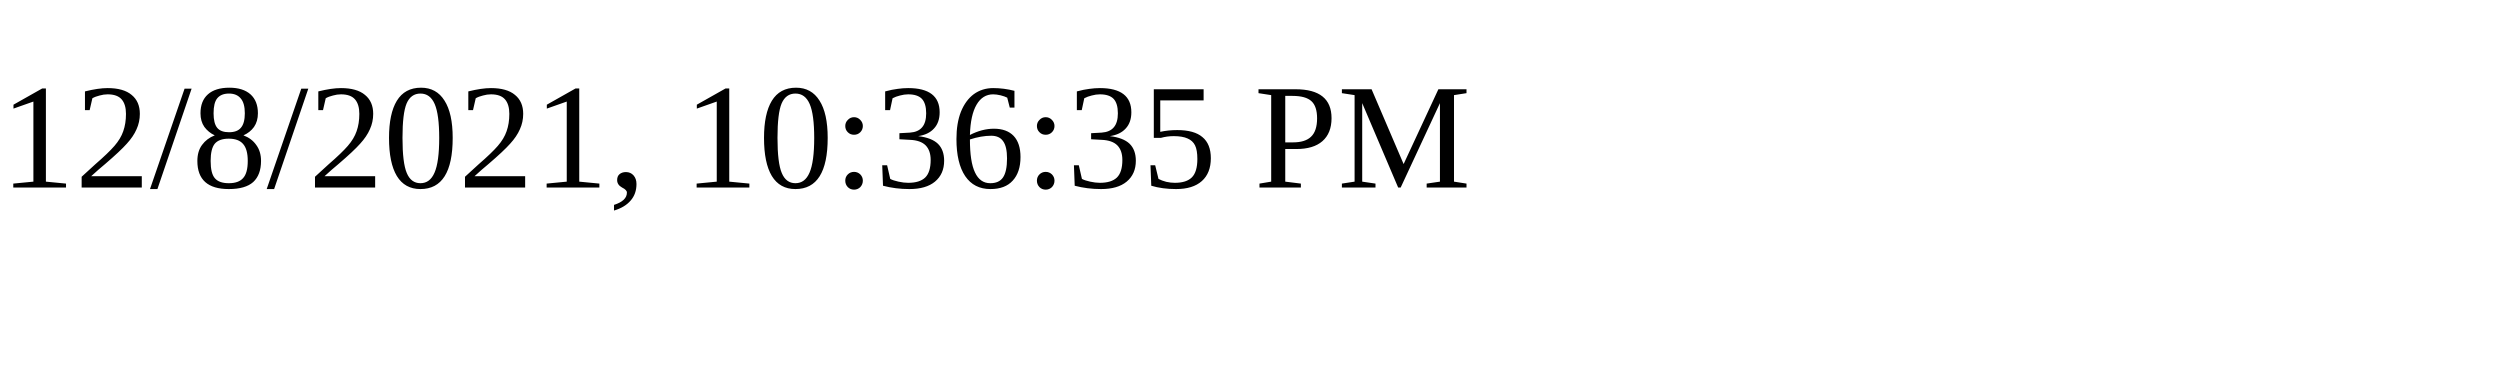
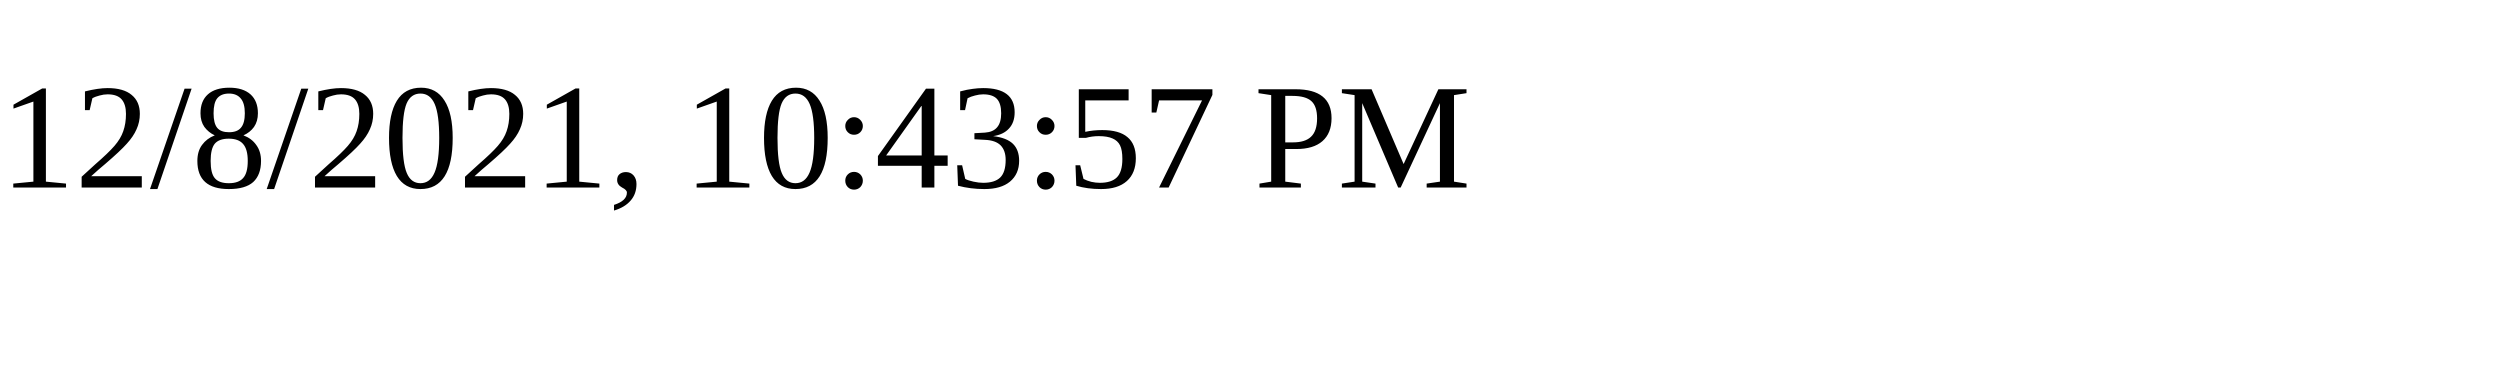
<svg xmlns="http://www.w3.org/2000/svg" height="30" width="200">
-   <text x="0" y="15">12/8/2021, 10:36:35 PM</text>
+   <text x="0" y="15">12/8/2021, 10:43:57 PM</text>
</svg>
